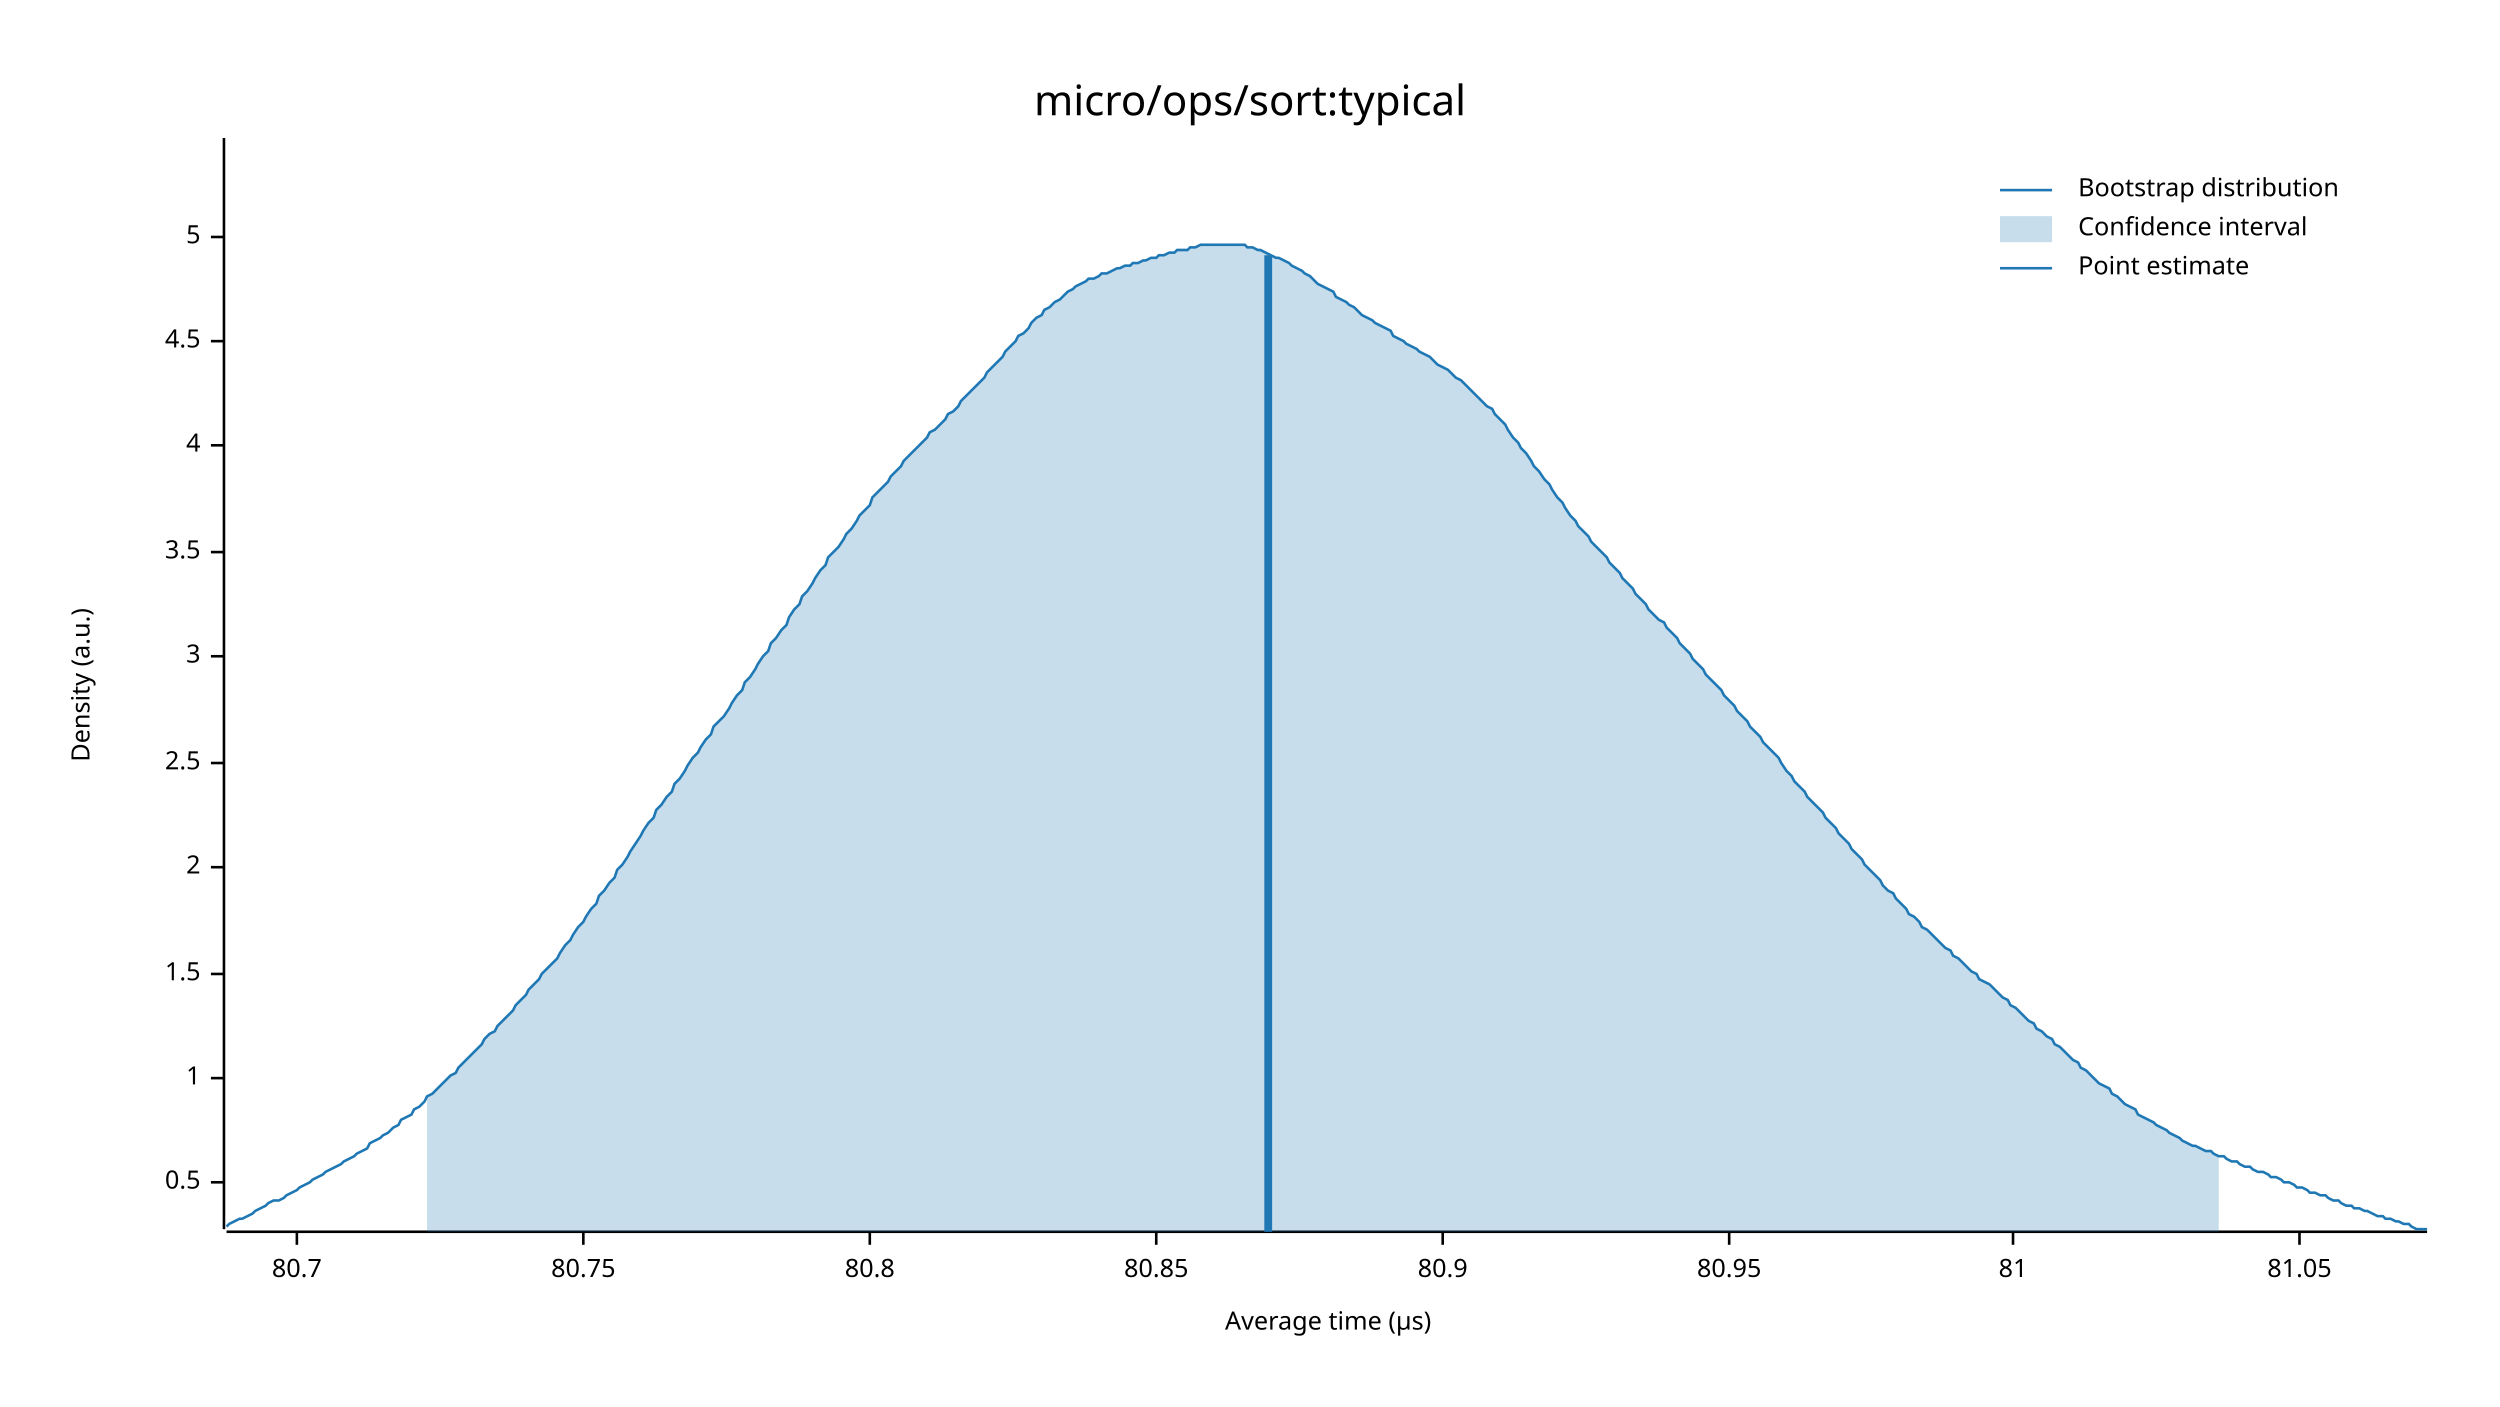
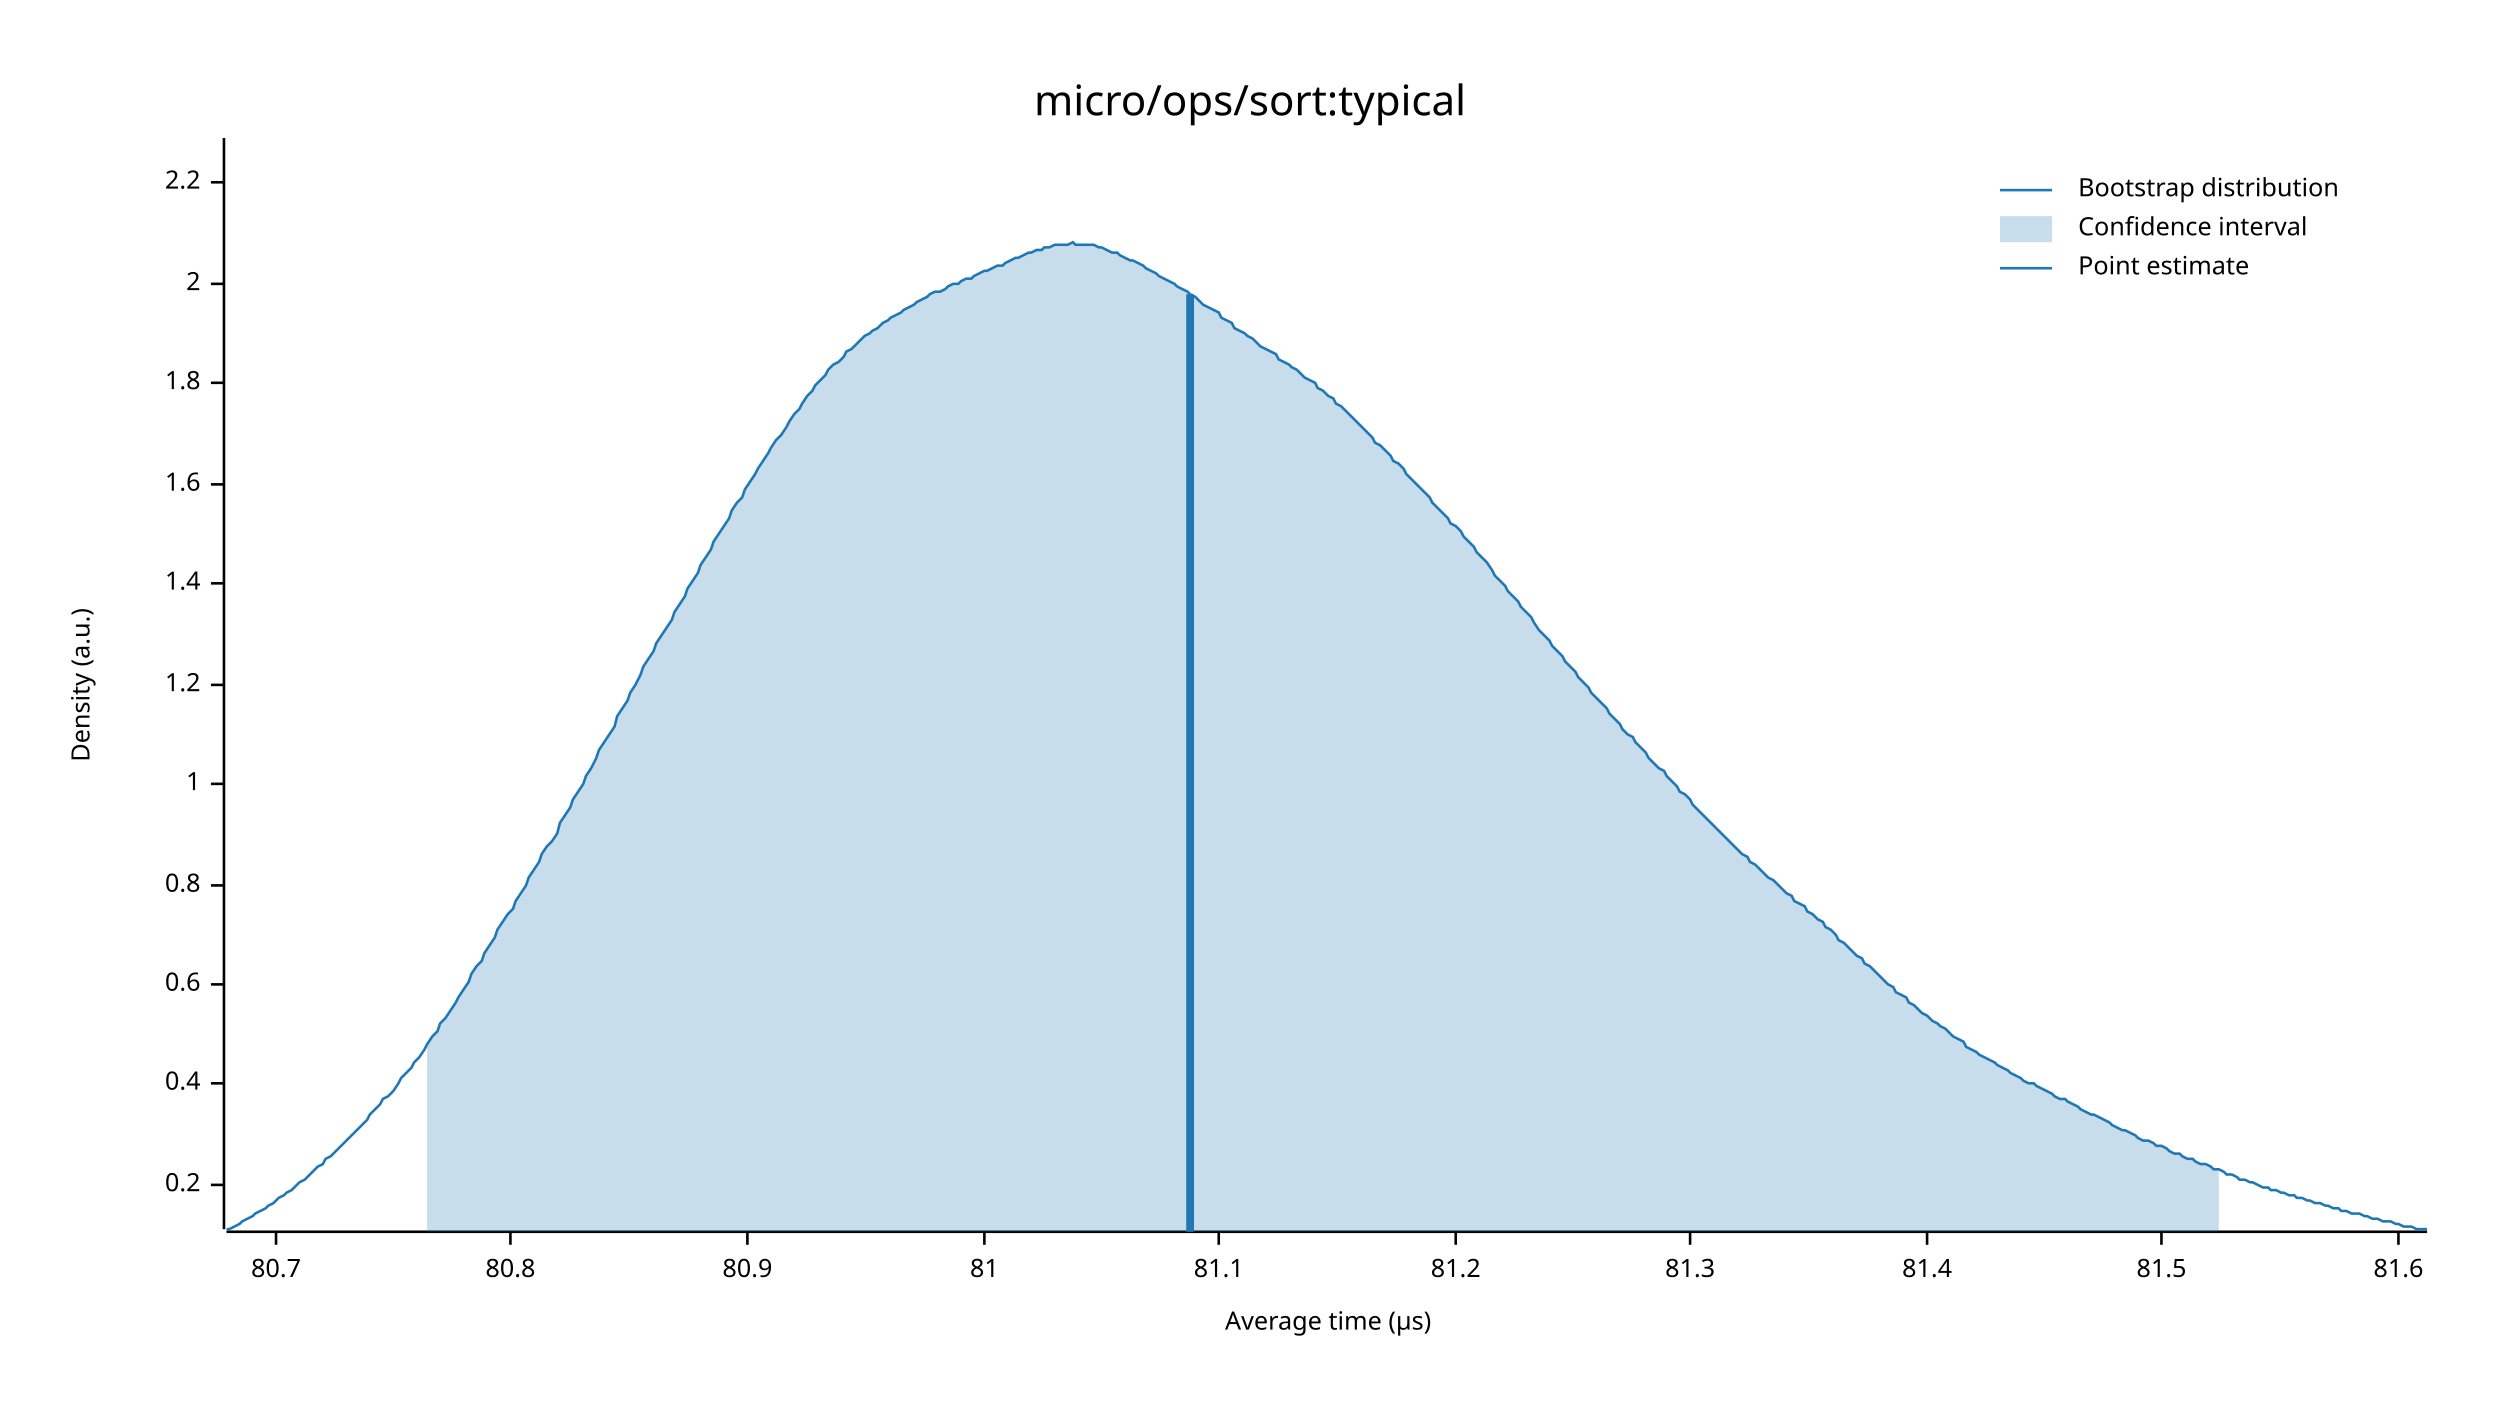
<svg xmlns="http://www.w3.org/2000/svg" width="960" height="540" viewBox="0 0 960 540">
  <text x="480" y="32" dy="0.76em" text-anchor="middle" font-family="sans-serif" font-size="16.129" opacity="1" fill="#000000">
micro/ops/sort:typical
</text>
  <text x="27" y="263" dy="0.76em" text-anchor="middle" font-family="sans-serif" font-size="9.677" opacity="1" fill="#000000" transform="rotate(270, 27, 263)">
Density (a.u.)
</text>
  <text x="510" y="513" dy="-0.5ex" text-anchor="middle" font-family="sans-serif" font-size="9.677" opacity="1" fill="#000000">
Average time (µs)
</text>
  <polyline fill="none" opacity="1" stroke="#000000" stroke-width="1" points="86,53 86,472 " />
-   <text x="77" y="454" dy="0.5ex" text-anchor="end" font-family="sans-serif" font-size="9.677" opacity="1" fill="#000000">
- 0.5
+   <text x="77" y="455" dy="0.5ex" text-anchor="end" font-family="sans-serif" font-size="9.677" opacity="1" fill="#000000">
+ 0.2
</text>
-   <polyline fill="none" opacity="1" stroke="#000000" stroke-width="1" points="81,454 86,454 " />
-   <text x="77" y="414" dy="0.5ex" text-anchor="end" font-family="sans-serif" font-size="9.677" opacity="1" fill="#000000">
+   <polyline fill="none" opacity="1" stroke="#000000" stroke-width="1" points="81,455 86,455 " />
+   <text x="77" y="416" dy="0.5ex" text-anchor="end" font-family="sans-serif" font-size="9.677" opacity="1" fill="#000000">
+ 0.4
+ </text>
+   <polyline fill="none" opacity="1" stroke="#000000" stroke-width="1" points="81,416 86,416 " />
+   <text x="77" y="378" dy="0.5ex" text-anchor="end" font-family="sans-serif" font-size="9.677" opacity="1" fill="#000000">
+ 0.6
+ </text>
+   <polyline fill="none" opacity="1" stroke="#000000" stroke-width="1" points="81,378 86,378 " />
+   <text x="77" y="340" dy="0.5ex" text-anchor="end" font-family="sans-serif" font-size="9.677" opacity="1" fill="#000000">
+ 0.8
+ </text>
+   <polyline fill="none" opacity="1" stroke="#000000" stroke-width="1" points="81,340 86,340 " />
+   <text x="77" y="301" dy="0.5ex" text-anchor="end" font-family="sans-serif" font-size="9.677" opacity="1" fill="#000000">
1
</text>
-   <polyline fill="none" opacity="1" stroke="#000000" stroke-width="1" points="81,414 86,414 " />
-   <text x="77" y="374" dy="0.5ex" text-anchor="end" font-family="sans-serif" font-size="9.677" opacity="1" fill="#000000">
- 1.5
+   <polyline fill="none" opacity="1" stroke="#000000" stroke-width="1" points="81,301 86,301 " />
+   <text x="77" y="263" dy="0.5ex" text-anchor="end" font-family="sans-serif" font-size="9.677" opacity="1" fill="#000000">
+ 1.2
</text>
-   <polyline fill="none" opacity="1" stroke="#000000" stroke-width="1" points="81,374 86,374 " />
-   <text x="77" y="333" dy="0.5ex" text-anchor="end" font-family="sans-serif" font-size="9.677" opacity="1" fill="#000000">
+   <polyline fill="none" opacity="1" stroke="#000000" stroke-width="1" points="81,263 86,263 " />
+   <text x="77" y="224" dy="0.5ex" text-anchor="end" font-family="sans-serif" font-size="9.677" opacity="1" fill="#000000">
+ 1.4
+ </text>
+   <polyline fill="none" opacity="1" stroke="#000000" stroke-width="1" points="81,224 86,224 " />
+   <text x="77" y="186" dy="0.5ex" text-anchor="end" font-family="sans-serif" font-size="9.677" opacity="1" fill="#000000">
+ 1.6
+ </text>
+   <polyline fill="none" opacity="1" stroke="#000000" stroke-width="1" points="81,186 86,186 " />
+   <text x="77" y="147" dy="0.5ex" text-anchor="end" font-family="sans-serif" font-size="9.677" opacity="1" fill="#000000">
+ 1.8
+ </text>
+   <polyline fill="none" opacity="1" stroke="#000000" stroke-width="1" points="81,147 86,147 " />
+   <text x="77" y="109" dy="0.5ex" text-anchor="end" font-family="sans-serif" font-size="9.677" opacity="1" fill="#000000">
2
</text>
-   <polyline fill="none" opacity="1" stroke="#000000" stroke-width="1" points="81,333 86,333 " />
-   <text x="77" y="293" dy="0.5ex" text-anchor="end" font-family="sans-serif" font-size="9.677" opacity="1" fill="#000000">
- 2.5
+   <polyline fill="none" opacity="1" stroke="#000000" stroke-width="1" points="81,109 86,109 " />
+   <text x="77" y="70" dy="0.5ex" text-anchor="end" font-family="sans-serif" font-size="9.677" opacity="1" fill="#000000">
+ 2.2
</text>
-   <polyline fill="none" opacity="1" stroke="#000000" stroke-width="1" points="81,293 86,293 " />
-   <text x="77" y="252" dy="0.5ex" text-anchor="end" font-family="sans-serif" font-size="9.677" opacity="1" fill="#000000">
- 3
- </text>
-   <polyline fill="none" opacity="1" stroke="#000000" stroke-width="1" points="81,252 86,252 " />
-   <text x="77" y="212" dy="0.5ex" text-anchor="end" font-family="sans-serif" font-size="9.677" opacity="1" fill="#000000">
- 3.5
- </text>
-   <polyline fill="none" opacity="1" stroke="#000000" stroke-width="1" points="81,212 86,212 " />
-   <text x="77" y="171" dy="0.5ex" text-anchor="end" font-family="sans-serif" font-size="9.677" opacity="1" fill="#000000">
- 4
- </text>
-   <polyline fill="none" opacity="1" stroke="#000000" stroke-width="1" points="81,171 86,171 " />
-   <text x="77" y="131" dy="0.5ex" text-anchor="end" font-family="sans-serif" font-size="9.677" opacity="1" fill="#000000">
- 4.5
- </text>
-   <polyline fill="none" opacity="1" stroke="#000000" stroke-width="1" points="81,131 86,131 " />
-   <text x="77" y="91" dy="0.5ex" text-anchor="end" font-family="sans-serif" font-size="9.677" opacity="1" fill="#000000">
- 5
- </text>
-   <polyline fill="none" opacity="1" stroke="#000000" stroke-width="1" points="81,91 86,91 " />
+   <polyline fill="none" opacity="1" stroke="#000000" stroke-width="1" points="81,70 86,70 " />
  <polyline fill="none" opacity="1" stroke="#000000" stroke-width="1" points="87,473 932,473 " />
-   <text x="114" y="483" dy="0.76em" text-anchor="middle" font-family="sans-serif" font-size="9.677" opacity="1" fill="#000000">
+   <text x="106" y="483" dy="0.76em" text-anchor="middle" font-family="sans-serif" font-size="9.677" opacity="1" fill="#000000">
80.7
</text>
-   <polyline fill="none" opacity="1" stroke="#000000" stroke-width="1" points="114,473 114,478 " />
-   <text x="224" y="483" dy="0.76em" text-anchor="middle" font-family="sans-serif" font-size="9.677" opacity="1" fill="#000000">
- 80.75
- </text>
-   <polyline fill="none" opacity="1" stroke="#000000" stroke-width="1" points="224,473 224,478 " />
-   <text x="334" y="483" dy="0.76em" text-anchor="middle" font-family="sans-serif" font-size="9.677" opacity="1" fill="#000000">
+   <polyline fill="none" opacity="1" stroke="#000000" stroke-width="1" points="106,473 106,478 " />
+   <text x="196" y="483" dy="0.76em" text-anchor="middle" font-family="sans-serif" font-size="9.677" opacity="1" fill="#000000">
80.8
</text>
-   <polyline fill="none" opacity="1" stroke="#000000" stroke-width="1" points="334,473 334,478 " />
-   <text x="444" y="483" dy="0.76em" text-anchor="middle" font-family="sans-serif" font-size="9.677" opacity="1" fill="#000000">
- 80.85
- </text>
-   <polyline fill="none" opacity="1" stroke="#000000" stroke-width="1" points="444,473 444,478 " />
-   <text x="554" y="483" dy="0.76em" text-anchor="middle" font-family="sans-serif" font-size="9.677" opacity="1" fill="#000000">
+   <polyline fill="none" opacity="1" stroke="#000000" stroke-width="1" points="196,473 196,478 " />
+   <text x="287" y="483" dy="0.76em" text-anchor="middle" font-family="sans-serif" font-size="9.677" opacity="1" fill="#000000">
80.9
</text>
-   <polyline fill="none" opacity="1" stroke="#000000" stroke-width="1" points="554,473 554,478 " />
-   <text x="664" y="483" dy="0.76em" text-anchor="middle" font-family="sans-serif" font-size="9.677" opacity="1" fill="#000000">
- 80.95
- </text>
-   <polyline fill="none" opacity="1" stroke="#000000" stroke-width="1" points="664,473 664,478 " />
-   <text x="773" y="483" dy="0.76em" text-anchor="middle" font-family="sans-serif" font-size="9.677" opacity="1" fill="#000000">
+   <polyline fill="none" opacity="1" stroke="#000000" stroke-width="1" points="287,473 287,478 " />
+   <text x="378" y="483" dy="0.76em" text-anchor="middle" font-family="sans-serif" font-size="9.677" opacity="1" fill="#000000">
81
</text>
-   <polyline fill="none" opacity="1" stroke="#000000" stroke-width="1" points="773,473 773,478 " />
-   <text x="883" y="483" dy="0.76em" text-anchor="middle" font-family="sans-serif" font-size="9.677" opacity="1" fill="#000000">
- 81.05
+   <polyline fill="none" opacity="1" stroke="#000000" stroke-width="1" points="378,473 378,478 " />
+   <text x="468" y="483" dy="0.76em" text-anchor="middle" font-family="sans-serif" font-size="9.677" opacity="1" fill="#000000">
+ 81.1
</text>
-   <polyline fill="none" opacity="1" stroke="#000000" stroke-width="1" points="883,473 883,478 " />
-   <polyline fill="none" opacity="1" stroke="#1F78B4" stroke-width="1" points="87,471 88,470 90,469 92,468 93,468 95,467 97,466 98,465 100,464 102,463 103,462 105,461 107,461 109,460 110,459 112,458 114,457 115,456 117,455 119,454 120,453 122,452 124,451 125,450 127,449 129,448 131,447 132,446 134,445 136,444 137,443 139,442 141,441 142,439 144,438 146,437 147,436 149,435 151,433 153,432 154,430 156,429 158,428 159,426 161,425 163,423 164,421 166,420 168,418 169,417 171,415 173,413 175,412 176,410 178,408 180,406 181,405 183,403 185,401 186,399 188,397 190,396 191,394 193,392 195,390 197,388 198,386 200,384 202,382 203,380 205,378 207,376 208,374 210,372 212,370 214,368 215,366 217,363 219,361 220,359 222,356 224,354 225,352 227,349 229,347 230,344 232,342 234,339 236,337 237,334 239,332 241,329 242,327 244,324 246,321 247,319 249,316 251,314 252,311 254,309 256,306 258,304 259,301 261,299 263,296 264,294 266,291 268,289 269,287 271,284 273,282 274,279 276,277 278,275 280,272 281,270 283,267 285,265 286,262 288,260 290,257 291,255 293,252 295,250 296,247 298,245 300,242 302,240 303,237 305,234 307,232 308,229 310,227 312,224 313,222 315,219 317,217 318,214 320,212 322,210 324,207 325,205 327,203 329,200 330,198 332,196 334,194 335,191 337,189 339,187 341,185 342,183 344,181 346,179 347,177 349,175 351,173 352,172 354,170 356,168 357,166 359,165 361,163 363,161 364,159 366,158 368,156 369,154 371,152 373,150 374,149 376,147 378,145 379,143 381,141 383,139 385,137 386,135 388,133 390,131 391,129 393,128 395,126 396,124 398,122 400,121 401,119 403,118 405,116 407,115 408,114 410,112 412,111 413,110 415,109 417,108 418,107 420,107 422,106 423,105 425,105 427,104 429,103 430,103 432,102 434,102 435,101 437,101 439,100 440,100 442,99 444,99 445,98 447,98 449,97 451,97 452,96 454,96 456,96 457,95 459,95 461,94 462,94 464,94 466,94 468,94 469,94 471,94 473,94 474,94 476,94 478,94 479,95 481,95 483,96 484,96 486,97 488,98 490,99 491,99 493,100 495,101 496,102 498,103 500,104 501,105 503,106 505,108 506,109 508,110 510,111 512,112 513,114 515,115 517,116 518,117 520,118 522,120 523,121 525,122 527,123 528,124 530,125 532,126 534,127 535,129 537,130 539,131 540,132 542,133 544,134 545,135 547,136 549,137 550,138 552,140 554,141 556,142 557,143 559,145 561,146 562,147 564,149 566,151 567,152 569,154 571,156 573,157 574,159 576,161 578,163 579,165 581,168 583,170 584,172 586,174 588,177 589,179 591,181 593,184 595,186 596,188 598,191 600,193 601,195 603,198 605,200 606,202 608,204 610,206 611,208 613,210 615,212 617,214 618,216 620,218 622,220 623,222 625,224 627,226 628,228 630,230 632,232 633,234 635,236 637,238 639,239 640,241 642,243 644,245 645,247 647,249 649,251 650,253 652,255 654,257 655,259 657,261 659,263 661,265 662,267 664,269 666,271 667,273 669,275 671,277 672,279 674,281 676,283 677,285 679,287 681,289 683,291 684,293 686,296 688,298 689,300 691,302 693,304 694,306 696,308 698,310 700,312 701,314 703,316 705,318 706,320 708,322 710,324 711,326 713,328 715,330 716,332 718,334 720,336 722,338 723,340 725,342 727,343 728,345 730,347 732,349 733,351 735,352 737,354 738,356 740,357 742,359 744,361 745,362 747,364 749,365 750,367 752,368 754,370 755,371 757,373 759,374 760,376 762,377 764,378 766,380 767,381 769,383 771,384 772,386 774,387 776,389 777,390 779,392 781,393 782,395 784,396 786,398 788,399 789,401 791,402 793,404 794,405 796,407 798,408 799,410 801,411 803,413 804,414 806,416 808,417 810,418 811,420 813,421 815,423 816,424 818,425 820,426 821,428 823,429 825,430 827,431 828,432 830,433 832,434 833,435 835,436 837,437 838,438 840,439 842,440 843,440 845,441 847,442 849,442 850,443 852,444 854,444 855,445 857,446 859,446 860,447 862,448 864,448 865,449 867,450 869,450 871,451 872,452 874,452 876,453 877,454 879,454 881,455 882,456 884,456 886,457 887,458 889,458 891,459 893,459 894,460 896,461 898,461 899,462 901,463 903,463 904,464 906,464 908,465 909,465 911,466 913,467 915,467 916,468 918,468 920,469 921,469 923,470 925,470 926,471 928,472 930,472 932,472 " />
-   <polygon opacity="0.25" fill="#1F78B4" points="164,421 166,420 168,418 169,417 171,415 173,413 175,412 176,410 178,408 180,406 181,405 183,403 185,401 186,399 188,397 190,396 191,394 193,392 195,390 197,388 198,386 200,384 202,382 203,380 205,378 207,376 208,374 210,372 212,370 214,368 215,366 217,363 219,361 220,359 222,356 224,354 225,352 227,349 229,347 230,344 232,342 234,339 236,337 237,334 239,332 241,329 242,327 244,324 246,321 247,319 249,316 251,314 252,311 254,309 256,306 258,304 259,301 261,299 263,296 264,294 266,291 268,289 269,287 271,284 273,282 274,279 276,277 278,275 280,272 281,270 283,267 285,265 286,262 288,260 290,257 291,255 293,252 295,250 296,247 298,245 300,242 302,240 303,237 305,234 307,232 308,229 310,227 312,224 313,222 315,219 317,217 318,214 320,212 322,210 324,207 325,205 327,203 329,200 330,198 332,196 334,194 335,191 337,189 339,187 341,185 342,183 344,181 346,179 347,177 349,175 351,173 352,172 354,170 356,168 357,166 359,165 361,163 363,161 364,159 366,158 368,156 369,154 371,152 373,150 374,149 376,147 378,145 379,143 381,141 383,139 385,137 386,135 388,133 390,131 391,129 393,128 395,126 396,124 398,122 400,121 401,119 403,118 405,116 407,115 408,114 410,112 412,111 413,110 415,109 417,108 418,107 420,107 422,106 423,105 425,105 427,104 429,103 430,103 432,102 434,102 435,101 437,101 439,100 440,100 442,99 444,99 445,98 447,98 449,97 451,97 452,96 454,96 456,96 457,95 459,95 461,94 462,94 464,94 466,94 468,94 469,94 471,94 473,94 474,94 476,94 478,94 479,95 481,95 483,96 484,96 486,97 488,98 490,99 491,99 493,100 495,101 496,102 498,103 500,104 501,105 503,106 505,108 506,109 508,110 510,111 512,112 513,114 515,115 517,116 518,117 520,118 522,120 523,121 525,122 527,123 528,124 530,125 532,126 534,127 535,129 537,130 539,131 540,132 542,133 544,134 545,135 547,136 549,137 550,138 552,140 554,141 556,142 557,143 559,145 561,146 562,147 564,149 566,151 567,152 569,154 571,156 573,157 574,159 576,161 578,163 579,165 581,168 583,170 584,172 586,174 588,177 589,179 591,181 593,184 595,186 596,188 598,191 600,193 601,195 603,198 605,200 606,202 608,204 610,206 611,208 613,210 615,212 617,214 618,216 620,218 622,220 623,222 625,224 627,226 628,228 630,230 632,232 633,234 635,236 637,238 639,239 640,241 642,243 644,245 645,247 647,249 649,251 650,253 652,255 654,257 655,259 657,261 659,263 661,265 662,267 664,269 666,271 667,273 669,275 671,277 672,279 674,281 676,283 677,285 679,287 681,289 683,291 684,293 686,296 688,298 689,300 691,302 693,304 694,306 696,308 698,310 700,312 701,314 703,316 705,318 706,320 708,322 710,324 711,326 713,328 715,330 716,332 718,334 720,336 722,338 723,340 725,342 727,343 728,345 730,347 732,349 733,351 735,352 737,354 738,356 740,357 742,359 744,361 745,362 747,364 749,365 750,367 752,368 754,370 755,371 757,373 759,374 760,376 762,377 764,378 766,380 767,381 769,383 771,384 772,386 774,387 776,389 777,390 779,392 781,393 782,395 784,396 786,398 788,399 789,401 791,402 793,404 794,405 796,407 798,408 799,410 801,411 803,413 804,414 806,416 808,417 810,418 811,420 813,421 815,423 816,424 818,425 820,426 821,428 823,429 825,430 827,431 828,432 830,433 832,434 833,435 835,436 837,437 838,438 840,439 842,440 843,440 845,441 847,442 849,442 850,443 852,444 852,473 164,473 " />
-   <polyline fill="none" opacity="1" stroke="#1F78B4" stroke-width="3" points="487,473 487,98 " />
+   <polyline fill="none" opacity="1" stroke="#000000" stroke-width="1" points="468,473 468,478 " />
+   <text x="559" y="483" dy="0.76em" text-anchor="middle" font-family="sans-serif" font-size="9.677" opacity="1" fill="#000000">
+ 81.2
+ </text>
+   <polyline fill="none" opacity="1" stroke="#000000" stroke-width="1" points="559,473 559,478 " />
+   <text x="649" y="483" dy="0.76em" text-anchor="middle" font-family="sans-serif" font-size="9.677" opacity="1" fill="#000000">
+ 81.3
+ </text>
+   <polyline fill="none" opacity="1" stroke="#000000" stroke-width="1" points="649,473 649,478 " />
+   <text x="740" y="483" dy="0.76em" text-anchor="middle" font-family="sans-serif" font-size="9.677" opacity="1" fill="#000000">
+ 81.4
+ </text>
+   <polyline fill="none" opacity="1" stroke="#000000" stroke-width="1" points="740,473 740,478 " />
+   <text x="830" y="483" dy="0.76em" text-anchor="middle" font-family="sans-serif" font-size="9.677" opacity="1" fill="#000000">
+ 81.5
+ </text>
+   <polyline fill="none" opacity="1" stroke="#000000" stroke-width="1" points="830,473 830,478 " />
+   <text x="921" y="483" dy="0.76em" text-anchor="middle" font-family="sans-serif" font-size="9.677" opacity="1" fill="#000000">
+ 81.6
+ </text>
+   <polyline fill="none" opacity="1" stroke="#000000" stroke-width="1" points="921,473 921,478 " />
+   <polyline fill="none" opacity="1" stroke="#1F78B4" stroke-width="1" points="87,472 88,472 90,471 92,470 93,469 95,468 97,467 98,466 100,465 102,464 103,463 105,462 107,460 109,459 110,458 112,457 114,455 115,454 117,453 119,451 120,450 122,448 124,447 125,445 127,444 129,442 131,440 132,439 134,437 136,435 137,434 139,432 141,430 142,428 144,426 146,424 147,422 149,421 151,419 153,416 154,414 156,412 158,410 159,408 161,406 163,403 164,401 166,398 168,396 169,393 171,391 173,388 175,385 176,383 178,380 180,377 181,374 183,371 185,369 186,366 188,363 190,360 191,357 193,354 195,351 197,349 198,346 200,343 202,340 203,337 205,334 207,331 208,328 210,325 212,323 214,320 215,316 217,313 219,310 220,307 222,304 224,301 225,298 227,295 229,291 230,288 232,285 234,282 236,279 237,275 239,272 241,269 242,266 244,263 246,259 247,256 249,253 251,250 252,247 254,244 256,241 258,238 259,235 261,232 263,229 264,226 266,223 268,220 269,217 271,214 273,211 274,208 276,205 278,202 280,199 281,196 283,193 285,191 286,188 288,185 290,182 291,180 293,177 295,174 296,172 298,169 300,167 302,164 303,162 305,159 307,157 308,155 310,152 312,150 313,148 315,146 317,144 318,142 320,140 322,139 324,137 325,135 327,134 329,132 330,131 332,129 334,128 335,127 337,126 339,124 341,123 342,122 344,121 346,120 347,119 349,118 351,117 352,116 354,115 356,114 357,113 359,112 361,112 363,111 364,110 366,109 368,109 369,108 371,107 373,107 374,106 376,105 378,104 379,104 381,103 383,102 385,102 386,101 388,100 390,99 391,99 393,98 395,97 396,97 398,96 400,96 401,95 403,95 405,94 407,94 408,94 410,94 412,93 413,94 415,94 417,94 418,94 420,94 422,95 423,95 425,96 427,97 429,97 430,98 432,99 434,100 435,100 437,101 439,102 440,103 442,104 444,105 445,106 447,107 449,108 451,109 452,110 454,111 456,112 457,113 459,114 461,116 462,117 464,118 466,119 468,120 469,122 471,123 473,124 474,126 476,127 478,128 479,129 481,130 483,132 484,133 486,134 488,135 490,136 491,138 493,139 495,140 496,141 498,142 500,144 501,145 503,146 505,147 506,149 508,150 510,152 512,153 513,155 515,156 517,158 518,159 520,161 522,163 523,164 525,166 527,168 528,170 530,171 532,173 534,175 535,177 537,178 539,180 540,182 542,184 544,186 545,187 547,189 549,191 550,193 552,195 554,197 556,199 557,201 559,202 561,204 562,206 564,208 566,210 567,212 569,214 571,216 573,219 574,221 576,223 578,225 579,227 581,229 583,231 584,233 586,235 588,237 589,239 591,242 593,244 595,246 596,248 598,250 600,252 601,254 603,256 605,258 606,260 608,262 610,264 611,266 613,268 615,270 617,272 618,274 620,276 622,278 623,280 625,282 627,283 628,285 630,287 632,289 633,291 635,293 637,295 639,296 640,298 642,300 644,302 645,304 647,305 649,307 650,309 652,311 654,313 655,314 657,316 659,318 661,320 662,321 664,323 666,325 667,326 669,328 671,329 672,331 674,332 676,334 677,335 679,337 681,338 683,340 684,341 686,343 688,344 689,346 691,347 693,348 694,350 696,351 698,353 700,354 701,356 703,357 705,359 706,361 708,362 710,364 711,365 713,367 715,368 716,370 718,371 720,373 722,375 723,376 725,378 727,379 728,381 730,382 732,383 733,385 735,386 737,388 738,389 740,390 742,392 744,393 745,394 747,395 749,397 750,398 752,399 754,400 755,402 757,403 759,404 760,405 762,406 764,407 766,408 767,409 769,410 771,411 772,412 774,413 776,414 777,415 779,416 781,416 782,417 784,418 786,419 788,420 789,421 791,422 793,422 794,423 796,424 798,425 799,426 801,427 803,428 804,428 806,429 808,430 810,431 811,432 813,433 815,434 816,434 818,435 820,436 821,437 823,438 825,438 827,439 828,440 830,440 832,441 833,442 835,443 837,443 838,444 840,445 842,445 843,446 845,447 847,447 849,448 850,449 852,449 854,450 855,451 857,451 859,452 860,453 862,453 864,454 865,454 867,455 869,456 871,456 872,457 874,457 876,458 877,458 879,459 881,459 882,460 884,460 886,461 887,461 889,462 891,462 893,463 894,463 896,464 898,464 899,465 901,465 903,466 904,466 906,466 908,467 909,467 911,468 913,468 915,469 916,469 918,469 920,470 921,470 923,471 925,471 926,471 928,472 930,472 932,472 " />
+   <polygon opacity="0.25" fill="#1F78B4" points="164,401 166,398 168,396 169,393 171,391 173,388 175,385 176,383 178,380 180,377 181,374 183,371 185,369 186,366 188,363 190,360 191,357 193,354 195,351 197,349 198,346 200,343 202,340 203,337 205,334 207,331 208,328 210,325 212,323 214,320 215,316 217,313 219,310 220,307 222,304 224,301 225,298 227,295 229,291 230,288 232,285 234,282 236,279 237,275 239,272 241,269 242,266 244,263 246,259 247,256 249,253 251,250 252,247 254,244 256,241 258,238 259,235 261,232 263,229 264,226 266,223 268,220 269,217 271,214 273,211 274,208 276,205 278,202 280,199 281,196 283,193 285,191 286,188 288,185 290,182 291,180 293,177 295,174 296,172 298,169 300,167 302,164 303,162 305,159 307,157 308,155 310,152 312,150 313,148 315,146 317,144 318,142 320,140 322,139 324,137 325,135 327,134 329,132 330,131 332,129 334,128 335,127 337,126 339,124 341,123 342,122 344,121 346,120 347,119 349,118 351,117 352,116 354,115 356,114 357,113 359,112 361,112 363,111 364,110 366,109 368,109 369,108 371,107 373,107 374,106 376,105 378,104 379,104 381,103 383,102 385,102 386,101 388,100 390,99 391,99 393,98 395,97 396,97 398,96 400,96 401,95 403,95 405,94 407,94 408,94 410,94 412,93 413,94 415,94 417,94 418,94 420,94 422,95 423,95 425,96 427,97 429,97 430,98 432,99 434,100 435,100 437,101 439,102 440,103 442,104 444,105 445,106 447,107 449,108 451,109 452,110 454,111 456,112 457,113 459,114 461,116 462,117 464,118 466,119 468,120 469,122 471,123 473,124 474,126 476,127 478,128 479,129 481,130 483,132 484,133 486,134 488,135 490,136 491,138 493,139 495,140 496,141 498,142 500,144 501,145 503,146 505,147 506,149 508,150 510,152 512,153 513,155 515,156 517,158 518,159 520,161 522,163 523,164 525,166 527,168 528,170 530,171 532,173 534,175 535,177 537,178 539,180 540,182 542,184 544,186 545,187 547,189 549,191 550,193 552,195 554,197 556,199 557,201 559,202 561,204 562,206 564,208 566,210 567,212 569,214 571,216 573,219 574,221 576,223 578,225 579,227 581,229 583,231 584,233 586,235 588,237 589,239 591,242 593,244 595,246 596,248 598,250 600,252 601,254 603,256 605,258 606,260 608,262 610,264 611,266 613,268 615,270 617,272 618,274 620,276 622,278 623,280 625,282 627,283 628,285 630,287 632,289 633,291 635,293 637,295 639,296 640,298 642,300 644,302 645,304 647,305 649,307 650,309 652,311 654,313 655,314 657,316 659,318 661,320 662,321 664,323 666,325 667,326 669,328 671,329 672,331 674,332 676,334 677,335 679,337 681,338 683,340 684,341 686,343 688,344 689,346 691,347 693,348 694,350 696,351 698,353 700,354 701,356 703,357 705,359 706,361 708,362 710,364 711,365 713,367 715,368 716,370 718,371 720,373 722,375 723,376 725,378 727,379 728,381 730,382 732,383 733,385 735,386 737,388 738,389 740,390 742,392 744,393 745,394 747,395 749,397 750,398 752,399 754,400 755,402 757,403 759,404 760,405 762,406 764,407 766,408 767,409 769,410 771,411 772,412 774,413 776,414 777,415 779,416 781,416 782,417 784,418 786,419 788,420 789,421 791,422 793,422 794,423 796,424 798,425 799,426 801,427 803,428 804,428 806,429 808,430 810,431 811,432 813,433 815,434 816,434 818,435 820,436 821,437 823,438 825,438 827,439 828,440 830,440 832,441 833,442 835,443 837,443 838,444 840,445 842,445 843,446 845,447 847,447 849,448 850,449 852,449 852,473 164,473 " />
+   <polyline fill="none" opacity="1" stroke="#1F78B4" stroke-width="3" points="457,473 457,113 " />
  <text x="798" y="68" dy="0.76em" text-anchor="start" font-family="sans-serif" font-size="9.677" opacity="1" fill="#000000">
Bootstrap distribution
</text>
  <text x="798" y="83" dy="0.76em" text-anchor="start" font-family="sans-serif" font-size="9.677" opacity="1" fill="#000000">
Confidence interval
</text>
  <text x="798" y="98" dy="0.76em" text-anchor="start" font-family="sans-serif" font-size="9.677" opacity="1" fill="#000000">
Point estimate
</text>
  <polyline fill="none" opacity="1" stroke="#1F78B4" stroke-width="1" points="768,73 788,73 " />
  <rect x="768" y="83" width="20" height="10" opacity="0.25" fill="#1F78B4" stroke="none" />
  <polyline fill="none" opacity="1" stroke="#1F78B4" stroke-width="1" points="768,103 788,103 " />
</svg>
